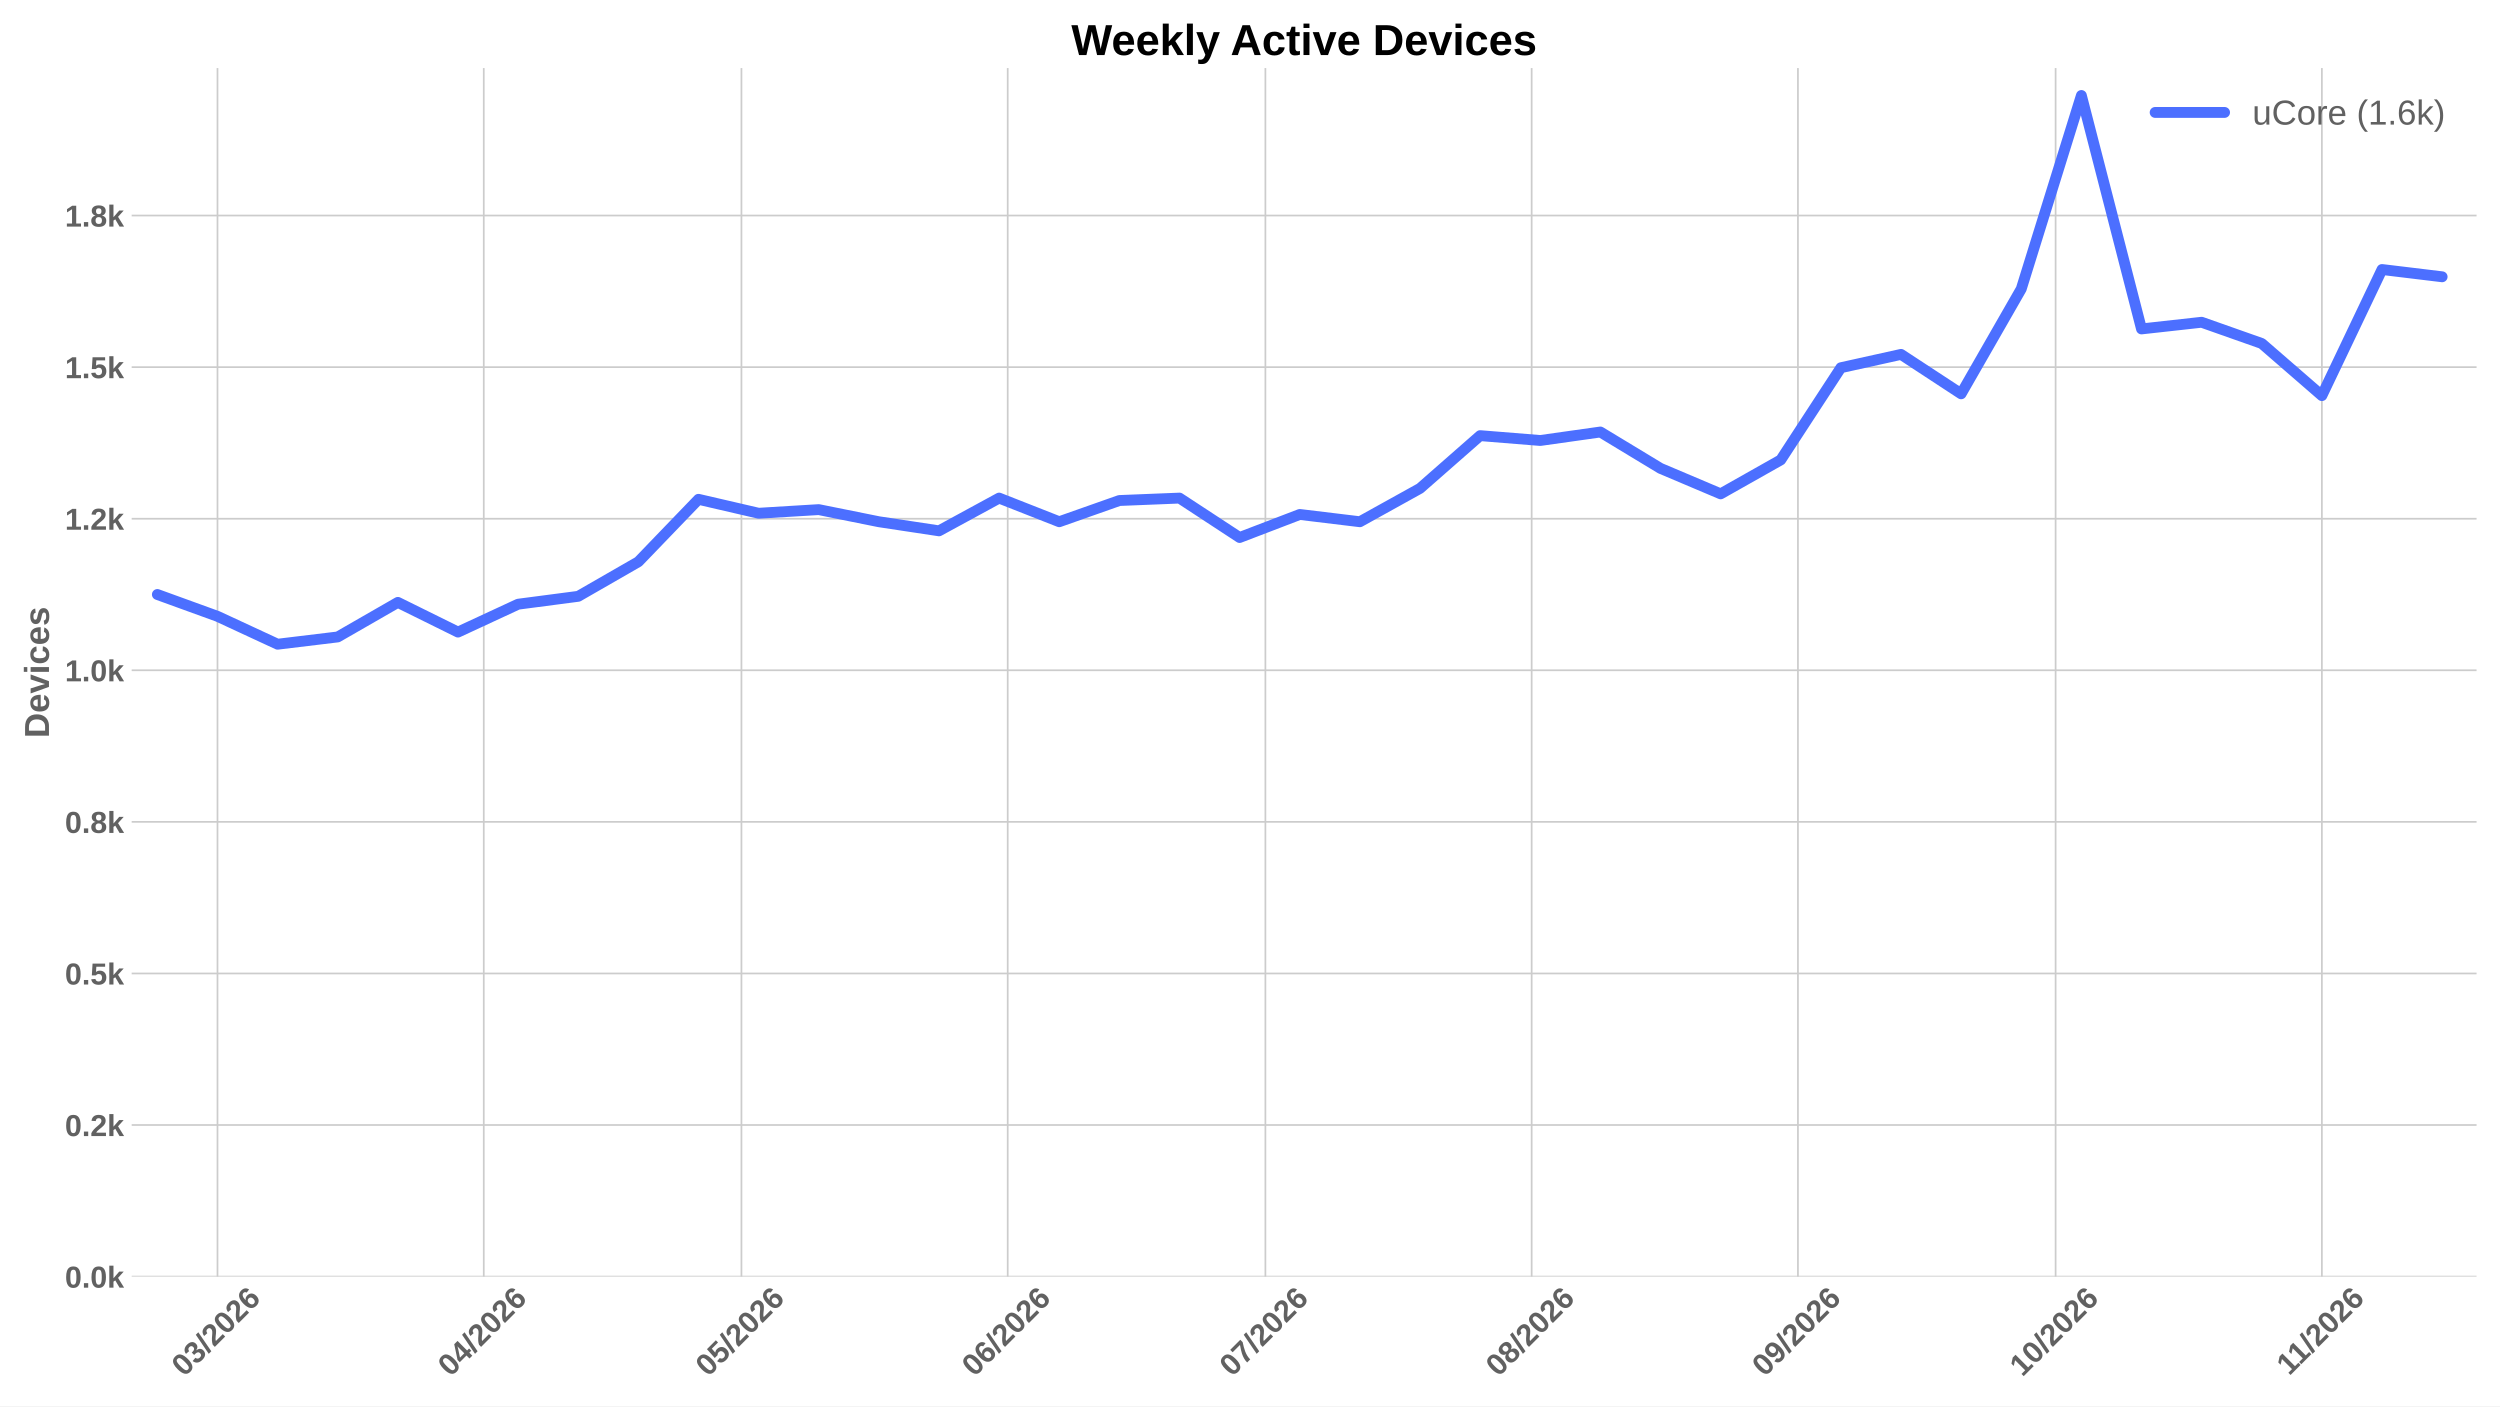
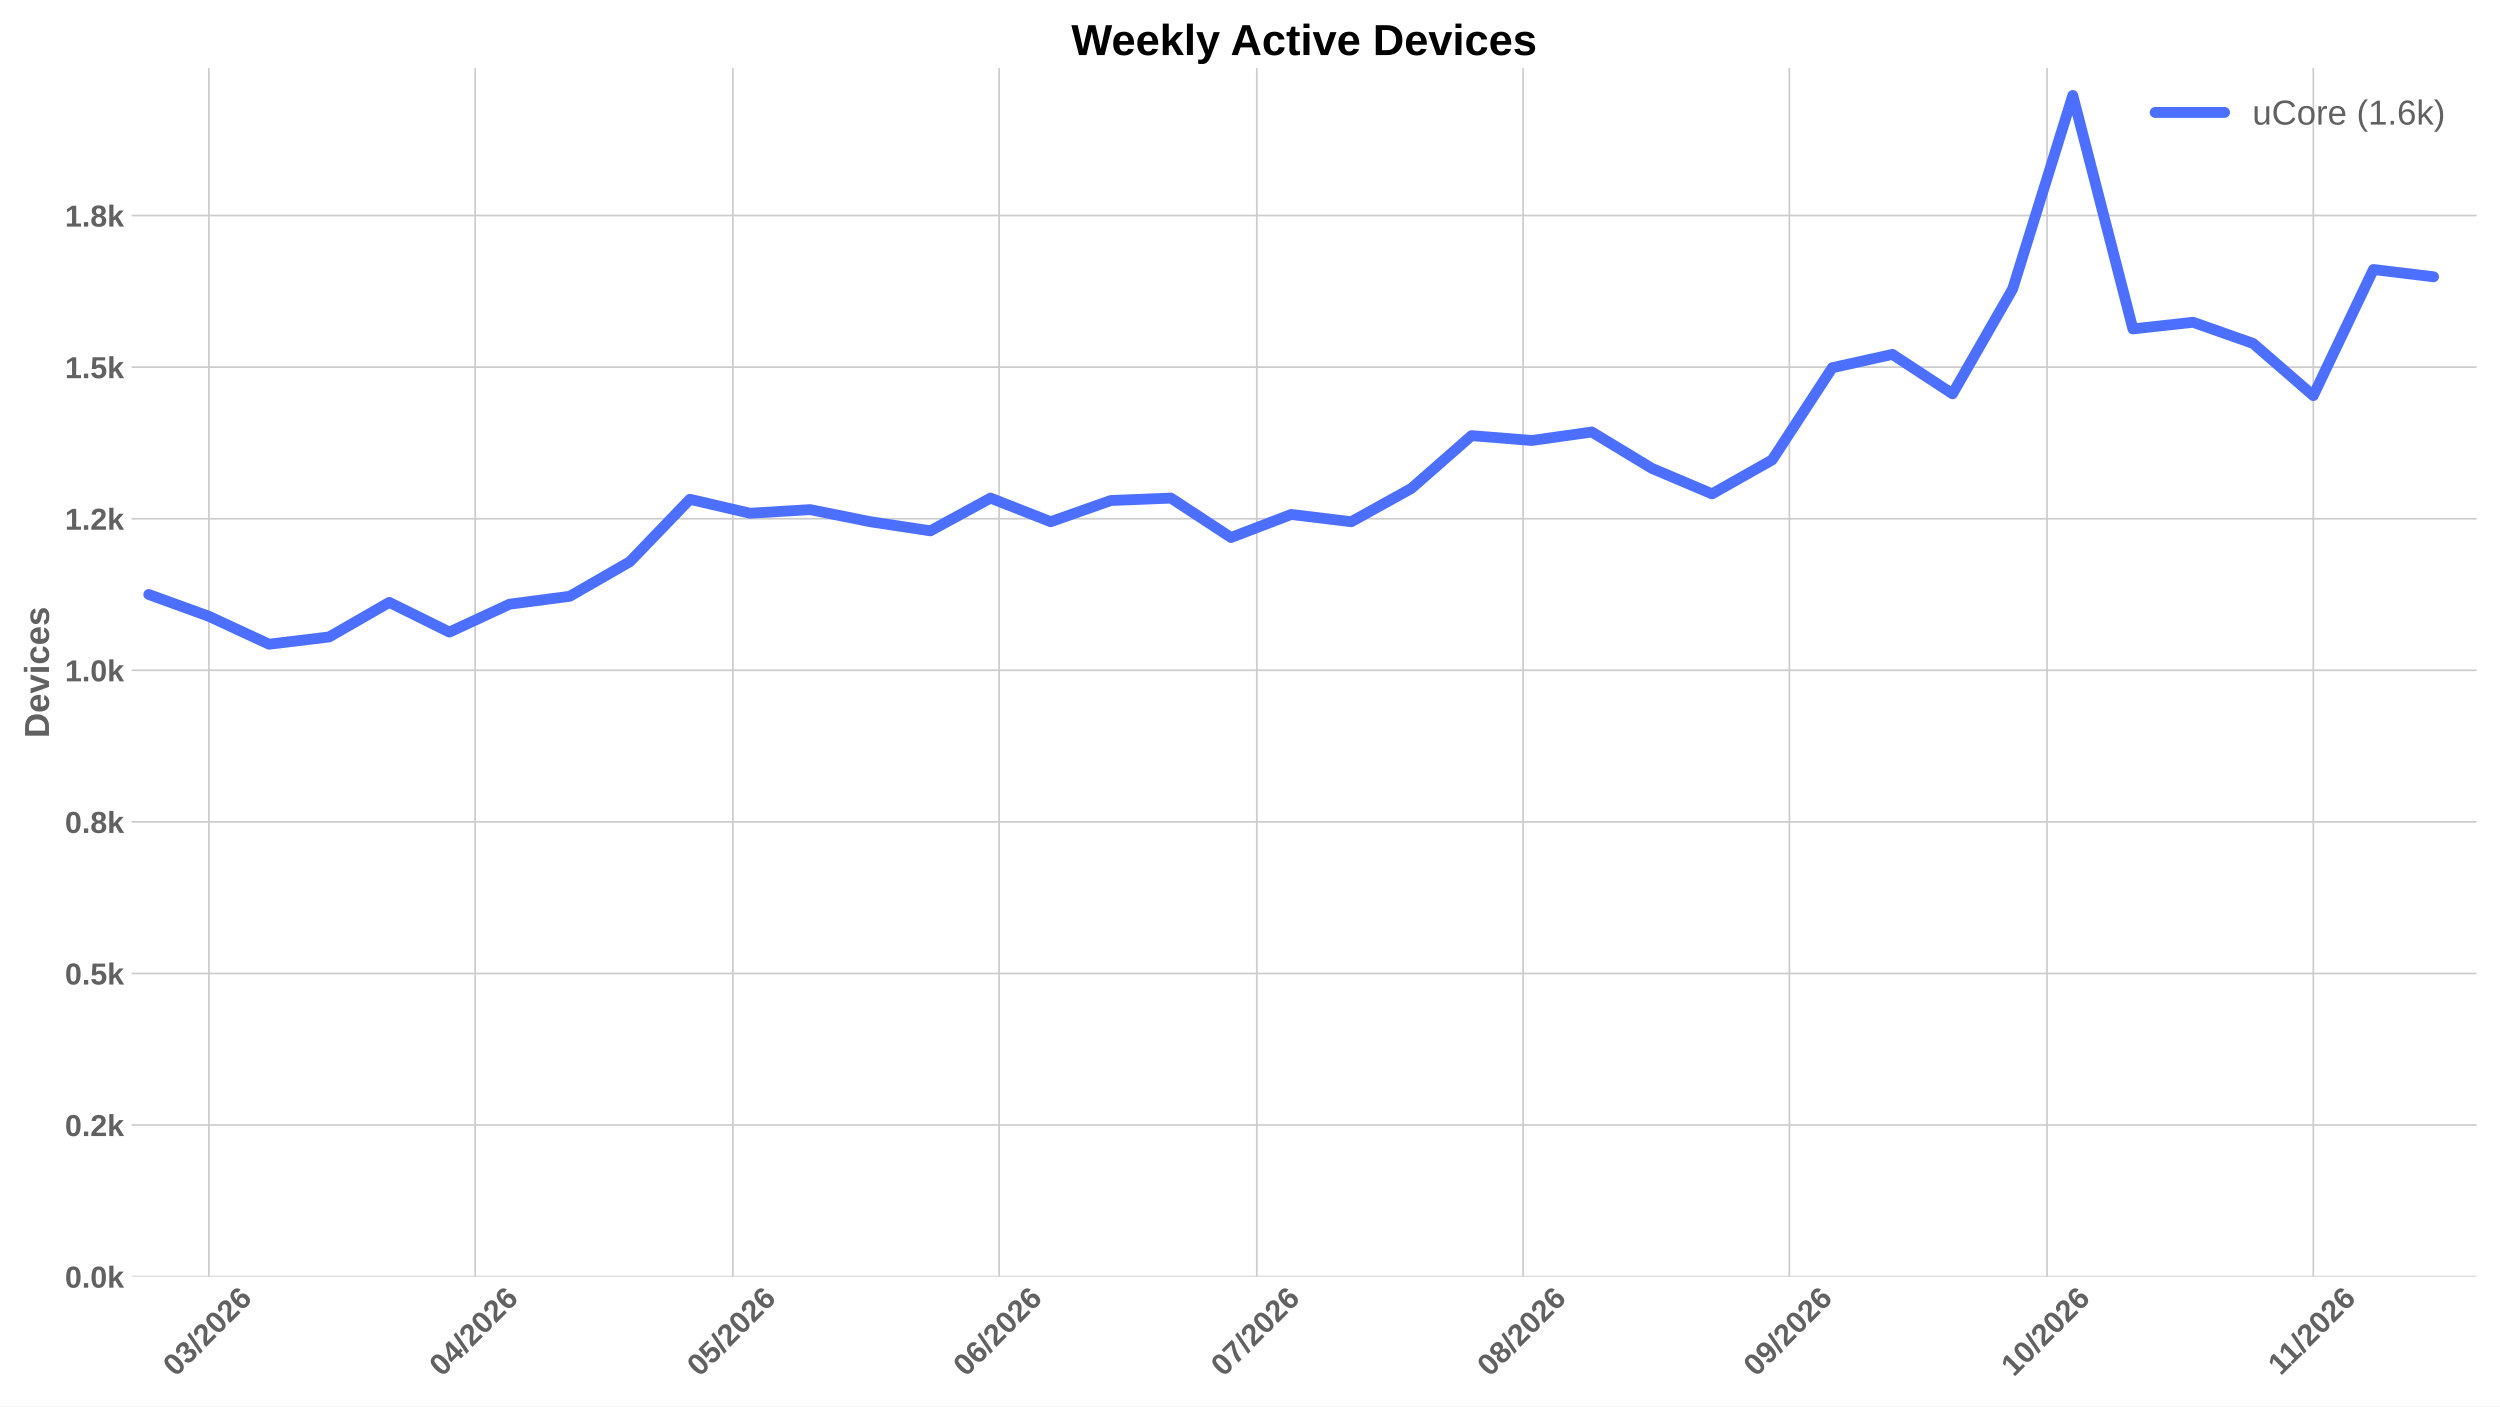
<svg xmlns="http://www.w3.org/2000/svg" xmlns:xlink="http://www.w3.org/1999/xlink" width="1152pt" height="648pt" viewBox="0 0 1152 648" version="1.1">
  <defs>
    <style type="text/css">*{stroke-linejoin: round; stroke-linecap: butt}</style>
  </defs>
  <g id="figure_1">
    <g id="patch_1">
      <path d="M 0 648  L 1152 648  L 1152 0  L 0 0  z " style="fill: #ffffff" />
    </g>
    <g id="axes_1">
      <g id="patch_2">
        <path d="M 60.676 588.262  L 1141.2 588.262  L 1141.2 31.361  L 60.676 31.361  z " style="fill: #ffffff" />
      </g>
      <g id="matplotlib.axis_1">
        <g id="xtick_1">
          <g id="line2d_1">
-             <path d="M 100.221 588.262  L 100.221 31.361  " clip-path="url(#p63a22fe053)" style="fill: none; stroke: #cccccc; stroke-width: 0.8; stroke-linecap: round" />
+             <path d="M 96.264 588.262  L 96.264 31.361  " clip-path="url(#pf9eefc8be8)" style="fill: none; stroke: #cccccc; stroke-width: 0.8; stroke-linecap: round" />
          </g>
          <g id="line2d_2" />
          <g id="text_1">
-             <g style="fill: #616161" transform="translate(84.89238 634.7498) rotate(-45) scale(0.14 -0.14)">
+             <g style="fill: #616161" transform="translate(80.93599 634.7498) rotate(-45) scale(0.14 -0.14)">
              <defs>
                <path id="LiberationSans-Bold-13" d="M 3297 2203  Q 3297 1088 2914 512  Q 2531 -63 1766 -63  Q 253 -63 253 2203  Q 253 2994 418 3494  Q 584 3994 915 4231  Q 1247 4469 1791 4469  Q 2572 4469 2934 3903  Q 3297 3338 3297 2203  z M 2416 2203  Q 2416 2813 2356 3150  Q 2297 3488 2165 3634  Q 2034 3781 1784 3781  Q 1519 3781 1383 3632  Q 1247 3484 1189 3148  Q 1131 2813 1131 2203  Q 1131 1600 1192 1261  Q 1253 922 1386 775  Q 1519 628 1772 628  Q 2022 628 2158 783  Q 2294 938 2355 1278  Q 2416 1619 2416 2203  z " transform="scale(0.015625)" />
                <path id="LiberationSans-Bold-16" d="M 3328 1222  Q 3328 603 2922 265  Q 2516 -72 1766 -72  Q 1056 -72 637 254  Q 219 581 147 1197  L 1041 1275  Q 1125 641 1763 641  Q 2078 641 2253 797  Q 2428 953 2428 1275  Q 2428 1569 2215 1725  Q 2003 1881 1584 1881  L 1278 1881  L 1278 2591  L 1566 2591  Q 1944 2591 2134 2745  Q 2325 2900 2325 3188  Q 2325 3459 2173 3614  Q 2022 3769 1731 3769  Q 1459 3769 1292 3619  Q 1125 3469 1100 3194  L 222 3256  Q 291 3825 694 4147  Q 1097 4469 1747 4469  Q 2438 4469 2827 4158  Q 3216 3847 3216 3297  Q 3216 2884 2973 2618  Q 2731 2353 2275 2266  L 2275 2253  Q 2781 2194 3054 1920  Q 3328 1647 3328 1222  z " transform="scale(0.015625)" />
                <path id="LiberationSans-Bold-12" d="M 63 -128  L 972 4638  L 1716 4638  L 822 -128  L 63 -128  z " transform="scale(0.015625)" />
                <path id="LiberationSans-Bold-15" d="M 222 0  L 222 609  Q 394 988 711 1347  Q 1028 1706 1509 2097  Q 1972 2472 2158 2715  Q 2344 2959 2344 3194  Q 2344 3769 1766 3769  Q 1484 3769 1336 3617  Q 1188 3466 1144 3163  L 259 3213  Q 334 3825 717 4147  Q 1100 4469 1759 4469  Q 2472 4469 2853 4144  Q 3234 3819 3234 3231  Q 3234 2922 3112 2672  Q 2991 2422 2800 2211  Q 2609 2000 2376 1815  Q 2144 1631 1925 1456  Q 1706 1281 1526 1103  Q 1347 925 1259 722  L 3303 722  L 3303 0  L 222 0  z " transform="scale(0.015625)" />
                <path id="LiberationSans-Bold-19" d="M 3328 1441  Q 3328 738 2934 337  Q 2541 -63 1847 -63  Q 1069 -63 651 482  Q 234 1028 234 2100  Q 234 3278 657 3873  Q 1081 4469 1869 4469  Q 2428 4469 2751 4222  Q 3075 3975 3209 3456  L 2381 3341  Q 2263 3775 1850 3775  Q 1497 3775 1295 3422  Q 1094 3069 1094 2350  Q 1234 2584 1484 2709  Q 1734 2834 2050 2834  Q 2641 2834 2984 2459  Q 3328 2084 3328 1441  z M 2447 1416  Q 2447 1791 2273 1989  Q 2100 2188 1797 2188  Q 1506 2188 1331 2002  Q 1156 1816 1156 1509  Q 1156 1125 1339 873  Q 1522 622 1819 622  Q 2116 622 2281 833  Q 2447 1044 2447 1416  z " transform="scale(0.015625)" />
              </defs>
              <use xlink:href="#LiberationSans-Bold-13" />
              <use xlink:href="#LiberationSans-Bold-16" transform="translate(55.60938 0)" />
              <use xlink:href="#LiberationSans-Bold-12" transform="translate(111.2188 0)" />
              <use xlink:href="#LiberationSans-Bold-15" transform="translate(139 0)" />
              <use xlink:href="#LiberationSans-Bold-13" transform="translate(194.6094 0)" />
              <use xlink:href="#LiberationSans-Bold-15" transform="translate(250.2188 0)" />
              <use xlink:href="#LiberationSans-Bold-19" transform="translate(305.8281 0)" />
            </g>
          </g>
        </g>
        <g id="xtick_2">
          <g id="line2d_3">
-             <path d="M 222.918 588.262  L 222.918 31.361  " clip-path="url(#p63a22fe053)" style="fill: none; stroke: #cccccc; stroke-width: 0.8; stroke-linecap: round" />
+             <path d="M 218.961 588.262  L 218.961 31.361  " clip-path="url(#pf9eefc8be8)" style="fill: none; stroke: #cccccc; stroke-width: 0.8; stroke-linecap: round" />
          </g>
          <g id="line2d_4" />
          <g id="text_2">
-             <g style="fill: #616161" transform="translate(207.5893 634.7498) rotate(-45) scale(0.14 -0.14)">
+             <g style="fill: #616161" transform="translate(203.6329 634.7498) rotate(-45) scale(0.14 -0.14)">
              <defs>
                <path id="LiberationSans-Bold-17" d="M 2938 897  L 2938 0  L 2100 0  L 2100 897  L 97 897  L 97 1556  L 1956 4403  L 2938 4403  L 2938 1550  L 3525 1550  L 3525 897  L 2938 897  z M 2100 2991  Q 2100 3159 2111 3356  Q 2122 3553 2128 3609  Q 2047 3434 1834 3103  L 813 1550  L 2100 1550  L 2100 2991  z " transform="scale(0.015625)" />
              </defs>
              <use xlink:href="#LiberationSans-Bold-13" />
              <use xlink:href="#LiberationSans-Bold-17" transform="translate(55.60938 0)" />
              <use xlink:href="#LiberationSans-Bold-12" transform="translate(111.2188 0)" />
              <use xlink:href="#LiberationSans-Bold-15" transform="translate(139 0)" />
              <use xlink:href="#LiberationSans-Bold-13" transform="translate(194.6094 0)" />
              <use xlink:href="#LiberationSans-Bold-15" transform="translate(250.2188 0)" />
              <use xlink:href="#LiberationSans-Bold-19" transform="translate(305.8281 0)" />
            </g>
          </g>
        </g>
        <g id="xtick_3">
          <g id="line2d_5">
-             <path d="M 341.657 588.262  L 341.657 31.361  " clip-path="url(#p63a22fe053)" style="fill: none; stroke: #cccccc; stroke-width: 0.8; stroke-linecap: round" />
+             <path d="M 337.7 588.262  L 337.7 31.361  " clip-path="url(#pf9eefc8be8)" style="fill: none; stroke: #cccccc; stroke-width: 0.8; stroke-linecap: round" />
          </g>
          <g id="line2d_6" />
          <g id="text_3">
-             <g style="fill: #616161" transform="translate(326.3282 634.7498) rotate(-45) scale(0.14 -0.14)">
+             <g style="fill: #616161" transform="translate(322.3718 634.7498) rotate(-45) scale(0.14 -0.14)">
              <defs>
                <path id="LiberationSans-Bold-18" d="M 3381 1466  Q 3381 766 2945 351  Q 2509 -63 1750 -63  Q 1088 -63 689 235  Q 291 534 197 1100  L 1075 1172  Q 1144 891 1319 762  Q 1494 634 1759 634  Q 2088 634 2283 843  Q 2478 1053 2478 1447  Q 2478 1794 2293 2001  Q 2109 2209 1778 2209  Q 1413 2209 1181 1925  L 325 1925  L 478 4403  L 3125 4403  L 3125 3750  L 1275 3750  L 1203 2638  Q 1522 2919 2000 2919  Q 2628 2919 3004 2528  Q 3381 2138 3381 1466  z " transform="scale(0.015625)" />
              </defs>
              <use xlink:href="#LiberationSans-Bold-13" />
              <use xlink:href="#LiberationSans-Bold-18" transform="translate(55.60938 0)" />
              <use xlink:href="#LiberationSans-Bold-12" transform="translate(111.2188 0)" />
              <use xlink:href="#LiberationSans-Bold-15" transform="translate(139 0)" />
              <use xlink:href="#LiberationSans-Bold-13" transform="translate(194.6094 0)" />
              <use xlink:href="#LiberationSans-Bold-15" transform="translate(250.2188 0)" />
              <use xlink:href="#LiberationSans-Bold-19" transform="translate(305.8281 0)" />
            </g>
          </g>
        </g>
        <g id="xtick_4">
          <g id="line2d_7">
-             <path d="M 464.353 588.262  L 464.353 31.361  " clip-path="url(#p63a22fe053)" style="fill: none; stroke: #cccccc; stroke-width: 0.8; stroke-linecap: round" />
+             <path d="M 460.397 588.262  L 460.397 31.361  " clip-path="url(#pf9eefc8be8)" style="fill: none; stroke: #cccccc; stroke-width: 0.8; stroke-linecap: round" />
          </g>
          <g id="line2d_8" />
          <g id="text_4">
-             <g style="fill: #616161" transform="translate(449.0251 634.7498) rotate(-45) scale(0.14 -0.14)">
+             <g style="fill: #616161" transform="translate(445.0688 634.7498) rotate(-45) scale(0.14 -0.14)">
              <use xlink:href="#LiberationSans-Bold-13" />
              <use xlink:href="#LiberationSans-Bold-19" transform="translate(55.60938 0)" />
              <use xlink:href="#LiberationSans-Bold-12" transform="translate(111.2188 0)" />
              <use xlink:href="#LiberationSans-Bold-15" transform="translate(139 0)" />
              <use xlink:href="#LiberationSans-Bold-13" transform="translate(194.6094 0)" />
              <use xlink:href="#LiberationSans-Bold-15" transform="translate(250.2188 0)" />
              <use xlink:href="#LiberationSans-Bold-19" transform="translate(305.8281 0)" />
            </g>
          </g>
        </g>
        <g id="xtick_5">
          <g id="line2d_9">
-             <path d="M 583.092 588.262  L 583.092 31.361  " clip-path="url(#p63a22fe053)" style="fill: none; stroke: #cccccc; stroke-width: 0.8; stroke-linecap: round" />
+             <path d="M 579.136 588.262  L 579.136 31.361  " clip-path="url(#pf9eefc8be8)" style="fill: none; stroke: #cccccc; stroke-width: 0.8; stroke-linecap: round" />
          </g>
          <g id="line2d_10" />
          <g id="text_5">
-             <g style="fill: #616161" transform="translate(567.7641 634.7498) rotate(-45) scale(0.14 -0.14)">
+             <g style="fill: #616161" transform="translate(563.8077 634.7498) rotate(-45) scale(0.14 -0.14)">
              <defs>
                <path id="LiberationSans-Bold-1a" d="M 3278 3706  Q 2981 3238 2717 2797  Q 2453 2356 2256 1911  Q 2059 1466 1945 995  Q 1831 525 1831 0  L 916 0  Q 916 550 1059 1064  Q 1203 1578 1475 2111  Q 1747 2644 2463 3681  L 275 3681  L 275 4403  L 3278 4403  L 3278 3706  z " transform="scale(0.015625)" />
              </defs>
              <use xlink:href="#LiberationSans-Bold-13" />
              <use xlink:href="#LiberationSans-Bold-1a" transform="translate(55.60938 0)" />
              <use xlink:href="#LiberationSans-Bold-12" transform="translate(111.2188 0)" />
              <use xlink:href="#LiberationSans-Bold-15" transform="translate(139 0)" />
              <use xlink:href="#LiberationSans-Bold-13" transform="translate(194.6094 0)" />
              <use xlink:href="#LiberationSans-Bold-15" transform="translate(250.2188 0)" />
              <use xlink:href="#LiberationSans-Bold-19" transform="translate(305.8281 0)" />
            </g>
          </g>
        </g>
        <g id="xtick_6">
          <g id="line2d_11">
-             <path d="M 705.789 588.262  L 705.789 31.361  " clip-path="url(#p63a22fe053)" style="fill: none; stroke: #cccccc; stroke-width: 0.8; stroke-linecap: round" />
+             <path d="M 701.833 588.262  L 701.833 31.361  " clip-path="url(#pf9eefc8be8)" style="fill: none; stroke: #cccccc; stroke-width: 0.8; stroke-linecap: round" />
          </g>
          <g id="line2d_12" />
          <g id="text_6">
-             <g style="fill: #616161" transform="translate(690.461 634.7498) rotate(-45) scale(0.14 -0.14)">
+             <g style="fill: #616161" transform="translate(686.5046 634.7498) rotate(-45) scale(0.14 -0.14)">
              <defs>
                <path id="LiberationSans-Bold-1b" d="M 3363 1241  Q 3363 622 2953 279  Q 2544 -63 1784 -63  Q 1031 -63 617 278  Q 203 619 203 1234  Q 203 1656 447 1945  Q 691 2234 1100 2303  L 1100 2316  Q 744 2394 525 2669  Q 306 2944 306 3303  Q 306 3844 689 4156  Q 1072 4469 1772 4469  Q 2488 4469 2870 4164  Q 3253 3859 3253 3297  Q 3253 2938 3036 2666  Q 2819 2394 2453 2322  L 2453 2309  Q 2878 2241 3120 1961  Q 3363 1681 3363 1241  z M 2350 3250  Q 2350 3563 2206 3708  Q 2063 3853 1772 3853  Q 1203 3853 1203 3250  Q 1203 2619 1778 2619  Q 2066 2619 2208 2766  Q 2350 2913 2350 3250  z M 2453 1313  Q 2453 2003 1766 2003  Q 1447 2003 1276 1822  Q 1106 1641 1106 1300  Q 1106 913 1275 734  Q 1444 556 1791 556  Q 2131 556 2292 734  Q 2453 913 2453 1313  z " transform="scale(0.015625)" />
              </defs>
              <use xlink:href="#LiberationSans-Bold-13" />
              <use xlink:href="#LiberationSans-Bold-1b" transform="translate(55.60938 0)" />
              <use xlink:href="#LiberationSans-Bold-12" transform="translate(111.2188 0)" />
              <use xlink:href="#LiberationSans-Bold-15" transform="translate(139 0)" />
              <use xlink:href="#LiberationSans-Bold-13" transform="translate(194.6094 0)" />
              <use xlink:href="#LiberationSans-Bold-15" transform="translate(250.2188 0)" />
              <use xlink:href="#LiberationSans-Bold-19" transform="translate(305.8281 0)" />
            </g>
          </g>
        </g>
        <g id="xtick_7">
          <g id="line2d_13">
-             <path d="M 828.486 588.262  L 828.486 31.361  " clip-path="url(#p63a22fe053)" style="fill: none; stroke: #cccccc; stroke-width: 0.8; stroke-linecap: round" />
+             <path d="M 824.53 588.262  L 824.53 31.361  " clip-path="url(#pf9eefc8be8)" style="fill: none; stroke: #cccccc; stroke-width: 0.8; stroke-linecap: round" />
          </g>
          <g id="line2d_14" />
          <g id="text_7">
-             <g style="fill: #616161" transform="translate(813.1579 634.7498) rotate(-45) scale(0.14 -0.14)">
+             <g style="fill: #616161" transform="translate(809.2015 634.7498) rotate(-45) scale(0.14 -0.14)">
              <defs>
                <path id="LiberationSans-Bold-1c" d="M 3322 2272  Q 3322 1100 2894 518  Q 2466 -63 1678 -63  Q 1097 -63 767 185  Q 438 434 300 972  L 1125 1088  Q 1247 628 1688 628  Q 2056 628 2254 981  Q 2453 1334 2459 2028  Q 2341 1794 2070 1661  Q 1800 1528 1488 1528  Q 906 1528 564 1923  Q 222 2319 222 2994  Q 222 3688 623 4078  Q 1025 4469 1759 4469  Q 2550 4469 2936 3920  Q 3322 3372 3322 2272  z M 2394 2888  Q 2394 3297 2214 3539  Q 2034 3781 1738 3781  Q 1447 3781 1280 3570  Q 1113 3359 1113 2988  Q 1113 2622 1278 2401  Q 1444 2181 1741 2181  Q 2022 2181 2208 2373  Q 2394 2566 2394 2888  z " transform="scale(0.015625)" />
              </defs>
              <use xlink:href="#LiberationSans-Bold-13" />
              <use xlink:href="#LiberationSans-Bold-1c" transform="translate(55.60938 0)" />
              <use xlink:href="#LiberationSans-Bold-12" transform="translate(111.2188 0)" />
              <use xlink:href="#LiberationSans-Bold-15" transform="translate(139 0)" />
              <use xlink:href="#LiberationSans-Bold-13" transform="translate(194.6094 0)" />
              <use xlink:href="#LiberationSans-Bold-15" transform="translate(250.2188 0)" />
              <use xlink:href="#LiberationSans-Bold-19" transform="translate(305.8281 0)" />
            </g>
          </g>
        </g>
        <g id="xtick_8">
          <g id="line2d_15">
-             <path d="M 947.225 588.262  L 947.225 31.361  " clip-path="url(#p63a22fe053)" style="fill: none; stroke: #cccccc; stroke-width: 0.8; stroke-linecap: round" />
+             <path d="M 943.269 588.262  L 943.269 31.361  " clip-path="url(#pf9eefc8be8)" style="fill: none; stroke: #cccccc; stroke-width: 0.8; stroke-linecap: round" />
          </g>
          <g id="line2d_16" />
          <g id="text_8">
-             <g style="fill: #616161" transform="translate(931.8968 634.7498) rotate(-45) scale(0.14 -0.14)">
+             <g style="fill: #616161" transform="translate(927.9404 634.7498) rotate(-45) scale(0.14 -0.14)">
              <defs>
                <path id="LiberationSans-Bold-14" d="M 403 0  L 403 653  L 1494 653  L 1494 3656  L 438 2997  L 438 3688  L 1541 4403  L 2372 4403  L 2372 653  L 3381 653  L 3381 0  L 403 0  z " transform="scale(0.015625)" />
              </defs>
              <use xlink:href="#LiberationSans-Bold-14" />
              <use xlink:href="#LiberationSans-Bold-13" transform="translate(55.60938 0)" />
              <use xlink:href="#LiberationSans-Bold-12" transform="translate(111.2188 0)" />
              <use xlink:href="#LiberationSans-Bold-15" transform="translate(139 0)" />
              <use xlink:href="#LiberationSans-Bold-13" transform="translate(194.6094 0)" />
              <use xlink:href="#LiberationSans-Bold-15" transform="translate(250.2188 0)" />
              <use xlink:href="#LiberationSans-Bold-19" transform="translate(305.8281 0)" />
            </g>
          </g>
        </g>
        <g id="xtick_9">
          <g id="line2d_17">
-             <path d="M 1069.922 588.262  L 1069.922 31.361  " clip-path="url(#p63a22fe053)" style="fill: none; stroke: #cccccc; stroke-width: 0.8; stroke-linecap: round" />
+             <path d="M 1065.966 588.262  L 1065.966 31.361  " clip-path="url(#pf9eefc8be8)" style="fill: none; stroke: #cccccc; stroke-width: 0.8; stroke-linecap: round" />
          </g>
          <g id="line2d_18" />
          <g id="text_9">
-             <g style="fill: #616161" transform="translate(1054.867 634.2038) rotate(-45) scale(0.14 -0.14)">
+             <g style="fill: #616161" transform="translate(1050.91 634.2038) rotate(-45) scale(0.14 -0.14)">
              <use xlink:href="#LiberationSans-Bold-14" />
              <use xlink:href="#LiberationSans-Bold-14" transform="translate(50.09375 0)" />
              <use xlink:href="#LiberationSans-Bold-12" transform="translate(105.7031 0)" />
              <use xlink:href="#LiberationSans-Bold-15" transform="translate(133.4844 0)" />
              <use xlink:href="#LiberationSans-Bold-13" transform="translate(189.0938 0)" />
              <use xlink:href="#LiberationSans-Bold-15" transform="translate(244.7031 0)" />
              <use xlink:href="#LiberationSans-Bold-19" transform="translate(300.3125 0)" />
            </g>
          </g>
        </g>
      </g>
      <g id="matplotlib.axis_2">
        <g id="ytick_1">
          <g id="line2d_19">
-             <path d="M 60.676 588.262  L 1141.2 588.262  " clip-path="url(#p63a22fe053)" style="fill: none; stroke: #cccccc; stroke-width: 0.8; stroke-linecap: round" />
+             <path d="M 60.676 588.262  L 1141.2 588.262  " clip-path="url(#pf9eefc8be8)" style="fill: none; stroke: #cccccc; stroke-width: 0.8; stroke-linecap: round" />
          </g>
          <g id="line2d_20" />
          <g id="text_10">
            <g style="fill: #616161" transform="translate(29.93031 593.3584) scale(0.14 -0.14)">
              <defs>
                <path id="LiberationSans-Bold-11" d="M 434 0  L 434 953  L 1338 953  L 1338 0  L 434 0  z " transform="scale(0.015625)" />
                <path id="LiberationSans-Bold-4e" d="M 2606 0  L 1703 1531  L 1325 1269  L 1325 0  L 447 0  L 447 4638  L 1325 4638  L 1325 1981  L 2531 3381  L 3475 3381  L 2288 2063  L 3566 0  L 2606 0  z " transform="scale(0.015625)" />
              </defs>
              <use xlink:href="#LiberationSans-Bold-13" />
              <use xlink:href="#LiberationSans-Bold-11" transform="translate(55.60938 0)" />
              <use xlink:href="#LiberationSans-Bold-13" transform="translate(83.39062 0)" />
              <use xlink:href="#LiberationSans-Bold-4e" transform="translate(139 0)" />
            </g>
          </g>
        </g>
        <g id="ytick_2">
          <g id="line2d_21">
-             <path d="M 60.676 518.414  L 1141.2 518.414  " clip-path="url(#p63a22fe053)" style="fill: none; stroke: #cccccc; stroke-width: 0.8; stroke-linecap: round" />
+             <path d="M 60.676 518.414  L 1141.2 518.414  " clip-path="url(#pf9eefc8be8)" style="fill: none; stroke: #cccccc; stroke-width: 0.8; stroke-linecap: round" />
          </g>
          <g id="line2d_22" />
          <g id="text_11">
            <g style="fill: #616161" transform="translate(29.93031 523.51) scale(0.14 -0.14)">
              <use xlink:href="#LiberationSans-Bold-13" />
              <use xlink:href="#LiberationSans-Bold-11" transform="translate(55.60938 0)" />
              <use xlink:href="#LiberationSans-Bold-15" transform="translate(83.39062 0)" />
              <use xlink:href="#LiberationSans-Bold-4e" transform="translate(139 0)" />
            </g>
          </g>
        </g>
        <g id="ytick_3">
          <g id="line2d_23">
-             <path d="M 60.676 448.565  L 1141.2 448.565  " clip-path="url(#p63a22fe053)" style="fill: none; stroke: #cccccc; stroke-width: 0.8; stroke-linecap: round" />
+             <path d="M 60.676 448.565  L 1141.2 448.565  " clip-path="url(#pf9eefc8be8)" style="fill: none; stroke: #cccccc; stroke-width: 0.8; stroke-linecap: round" />
          </g>
          <g id="line2d_24" />
          <g id="text_12">
            <g style="fill: #616161" transform="translate(29.93031 453.6615) scale(0.14 -0.14)">
              <use xlink:href="#LiberationSans-Bold-13" />
              <use xlink:href="#LiberationSans-Bold-11" transform="translate(55.60938 0)" />
              <use xlink:href="#LiberationSans-Bold-18" transform="translate(83.39062 0)" />
              <use xlink:href="#LiberationSans-Bold-4e" transform="translate(139 0)" />
            </g>
          </g>
        </g>
        <g id="ytick_4">
          <g id="line2d_25">
-             <path d="M 60.676 378.717  L 1141.2 378.717  " clip-path="url(#p63a22fe053)" style="fill: none; stroke: #cccccc; stroke-width: 0.8; stroke-linecap: round" />
+             <path d="M 60.676 378.717  L 1141.2 378.717  " clip-path="url(#pf9eefc8be8)" style="fill: none; stroke: #cccccc; stroke-width: 0.8; stroke-linecap: round" />
          </g>
          <g id="line2d_26" />
          <g id="text_13">
            <g style="fill: #616161" transform="translate(29.93031 383.8131) scale(0.14 -0.14)">
              <use xlink:href="#LiberationSans-Bold-13" />
              <use xlink:href="#LiberationSans-Bold-11" transform="translate(55.60938 0)" />
              <use xlink:href="#LiberationSans-Bold-1b" transform="translate(83.39062 0)" />
              <use xlink:href="#LiberationSans-Bold-4e" transform="translate(139 0)" />
            </g>
          </g>
        </g>
        <g id="ytick_5">
          <g id="line2d_27">
-             <path d="M 60.676 308.868  L 1141.2 308.868  " clip-path="url(#p63a22fe053)" style="fill: none; stroke: #cccccc; stroke-width: 0.8; stroke-linecap: round" />
+             <path d="M 60.676 308.868  L 1141.2 308.868  " clip-path="url(#pf9eefc8be8)" style="fill: none; stroke: #cccccc; stroke-width: 0.8; stroke-linecap: round" />
          </g>
          <g id="line2d_28" />
          <g id="text_14">
            <g style="fill: #616161" transform="translate(29.93031 313.9646) scale(0.14 -0.14)">
              <use xlink:href="#LiberationSans-Bold-14" />
              <use xlink:href="#LiberationSans-Bold-11" transform="translate(55.60938 0)" />
              <use xlink:href="#LiberationSans-Bold-13" transform="translate(83.39062 0)" />
              <use xlink:href="#LiberationSans-Bold-4e" transform="translate(139 0)" />
            </g>
          </g>
        </g>
        <g id="ytick_6">
          <g id="line2d_29">
-             <path d="M 60.676 239.02  L 1141.2 239.02  " clip-path="url(#p63a22fe053)" style="fill: none; stroke: #cccccc; stroke-width: 0.8; stroke-linecap: round" />
+             <path d="M 60.676 239.02  L 1141.2 239.02  " clip-path="url(#pf9eefc8be8)" style="fill: none; stroke: #cccccc; stroke-width: 0.8; stroke-linecap: round" />
          </g>
          <g id="line2d_30" />
          <g id="text_15">
            <g style="fill: #616161" transform="translate(29.93031 244.1162) scale(0.14 -0.14)">
              <use xlink:href="#LiberationSans-Bold-14" />
              <use xlink:href="#LiberationSans-Bold-11" transform="translate(55.60938 0)" />
              <use xlink:href="#LiberationSans-Bold-15" transform="translate(83.39062 0)" />
              <use xlink:href="#LiberationSans-Bold-4e" transform="translate(139 0)" />
            </g>
          </g>
        </g>
        <g id="ytick_7">
          <g id="line2d_31">
-             <path d="M 60.676 169.172  L 1141.2 169.172  " clip-path="url(#p63a22fe053)" style="fill: none; stroke: #cccccc; stroke-width: 0.8; stroke-linecap: round" />
+             <path d="M 60.676 169.172  L 1141.2 169.172  " clip-path="url(#pf9eefc8be8)" style="fill: none; stroke: #cccccc; stroke-width: 0.8; stroke-linecap: round" />
          </g>
          <g id="line2d_32" />
          <g id="text_16">
            <g style="fill: #616161" transform="translate(29.93031 174.2677) scale(0.14 -0.14)">
              <use xlink:href="#LiberationSans-Bold-14" />
              <use xlink:href="#LiberationSans-Bold-11" transform="translate(55.60938 0)" />
              <use xlink:href="#LiberationSans-Bold-18" transform="translate(83.39062 0)" />
              <use xlink:href="#LiberationSans-Bold-4e" transform="translate(139 0)" />
            </g>
          </g>
        </g>
        <g id="ytick_8">
          <g id="line2d_33">
-             <path d="M 60.676 99.323  L 1141.2 99.323  " clip-path="url(#p63a22fe053)" style="fill: none; stroke: #cccccc; stroke-width: 0.8; stroke-linecap: round" />
+             <path d="M 60.676 99.323  L 1141.2 99.323  " clip-path="url(#pf9eefc8be8)" style="fill: none; stroke: #cccccc; stroke-width: 0.8; stroke-linecap: round" />
          </g>
          <g id="line2d_34" />
          <g id="text_17">
            <g style="fill: #616161" transform="translate(29.93031 104.4193) scale(0.14 -0.14)">
              <use xlink:href="#LiberationSans-Bold-14" />
              <use xlink:href="#LiberationSans-Bold-11" transform="translate(55.60938 0)" />
              <use xlink:href="#LiberationSans-Bold-1b" transform="translate(83.39062 0)" />
              <use xlink:href="#LiberationSans-Bold-4e" transform="translate(139 0)" />
            </g>
          </g>
        </g>
        <g id="text_18">
          <g style="fill: #616161" transform="translate(22.56312 340.0552) rotate(-90) scale(0.16 -0.16)">
            <defs>
              <path id="LiberationSans-Bold-27" d="M 4353 2234  Q 4353 1553 4086 1045  Q 3819 538 3330 269  Q 2841 0 2209 0  L 428 0  L 428 4403  L 2022 4403  Q 3134 4403 3743 3842  Q 4353 3281 4353 2234  z M 3425 2234  Q 3425 2944 3056 3317  Q 2688 3691 2003 3691  L 1350 3691  L 1350 713  L 2131 713  Q 2725 713 3075 1122  Q 3425 1531 3425 2234  z " transform="scale(0.015625)" />
              <path id="LiberationSans-Bold-48" d="M 1831 -63  Q 1069 -63 659 389  Q 250 841 250 1706  Q 250 2544 665 2994  Q 1081 3444 1844 3444  Q 2572 3444 2956 2961  Q 3341 2478 3341 1547  L 3341 1522  L 1172 1522  Q 1172 1028 1355 776  Q 1538 525 1875 525  Q 2341 525 2463 928  L 3291 856  Q 2931 -63 1831 -63  z M 1831 2891  Q 1522 2891 1355 2675  Q 1188 2459 1178 2072  L 2491 2072  Q 2466 2481 2294 2686  Q 2122 2891 1831 2891  z " transform="scale(0.015625)" />
              <path id="LiberationSans-Bold-59" d="M 2284 0  L 1234 0  L 25 3381  L 953 3381  L 1544 1491  Q 1591 1334 1766 709  Q 1797 838 1894 1159  Q 1991 1481 2613 3381  L 3531 3381  L 2284 0  z " transform="scale(0.015625)" />
              <path id="LiberationSans-Bold-4c" d="M 447 3991  L 447 4638  L 1325 4638  L 1325 3991  L 447 3991  z M 447 0  L 447 3381  L 1325 3381  L 1325 0  L 447 0  z " transform="scale(0.015625)" />
              <path id="LiberationSans-Bold-46" d="M 1856 -63  Q 1088 -63 669 395  Q 250 853 250 1672  Q 250 2509 672 2976  Q 1094 3444 1869 3444  Q 2466 3444 2856 3144  Q 3247 2844 3347 2316  L 2463 2272  Q 2425 2531 2275 2686  Q 2125 2841 1850 2841  Q 1172 2841 1172 1706  Q 1172 538 1863 538  Q 2113 538 2281 695  Q 2450 853 2491 1166  L 3372 1125  Q 3325 778 3123 506  Q 2922 234 2594 85  Q 2266 -63 1856 -63  z " transform="scale(0.015625)" />
              <path id="LiberationSans-Bold-56" d="M 3297 988  Q 3297 497 2895 217  Q 2494 -63 1784 -63  Q 1088 -63 717 157  Q 347 378 225 844  L 997 959  Q 1063 719 1223 619  Q 1384 519 1784 519  Q 2153 519 2322 612  Q 2491 706 2491 906  Q 2491 1069 2355 1164  Q 2219 1259 1894 1325  Q 1150 1472 890 1598  Q 631 1725 495 1926  Q 359 2128 359 2422  Q 359 2906 732 3176  Q 1106 3447 1791 3447  Q 2394 3447 2761 3212  Q 3128 2978 3219 2534  L 2441 2453  Q 2403 2659 2256 2761  Q 2109 2863 1791 2863  Q 1478 2863 1322 2783  Q 1166 2703 1166 2516  Q 1166 2369 1286 2283  Q 1406 2197 1691 2141  Q 2088 2059 2395 1973  Q 2703 1888 2889 1769  Q 3075 1650 3186 1464  Q 3297 1278 3297 988  z " transform="scale(0.015625)" />
            </defs>
            <use xlink:href="#LiberationSans-Bold-27" />
            <use xlink:href="#LiberationSans-Bold-48" transform="translate(72.21875 0)" />
            <use xlink:href="#LiberationSans-Bold-59" transform="translate(127.8281 0)" />
            <use xlink:href="#LiberationSans-Bold-4c" transform="translate(183.4375 0)" />
            <use xlink:href="#LiberationSans-Bold-46" transform="translate(211.2188 0)" />
            <use xlink:href="#LiberationSans-Bold-48" transform="translate(266.8281 0)" />
            <use xlink:href="#LiberationSans-Bold-56" transform="translate(322.4375 0)" />
          </g>
        </g>
      </g>
      <g id="line2d_35">
-         <path d="M 72.515 273.944  L 100.221 284.002  L 127.926 296.855  L 155.632 293.502  L 183.338 277.576  L 211.044 291.267  L 238.75 278.415  L 266.455 274.782  L 294.161 258.857  L 321.867 230.079  L 349.573 236.505  L 377.278 234.829  L 404.984 240.417  L 432.69 244.608  L 460.396 229.521  L 488.101 240.417  L 515.807 230.638  L 543.513 229.521  L 571.219 247.681  L 598.924 237.064  L 626.63 240.417  L 654.336 225.05  L 682.042 200.743  L 709.747 202.978  L 737.453 199.067  L 765.159 215.83  L 792.865 227.565  L 820.57 211.919  L 848.276 169.451  L 875.982 163.304  L 903.688 181.465  L 931.393 133.13  L 959.099 44.003  L 986.805 151.57  L 1014.511 148.496  L 1042.216 158.275  L 1069.922 182.303  L 1097.628 124.189  L 1125.334 127.542  " clip-path="url(#p63a22fe053)" style="fill: none; stroke: #4c6fff; stroke-width: 5; stroke-linecap: round" />
+         <path d="M 68.559 273.944  L 96.264 284.002  L 123.97 296.855  L 151.676 293.502  L 179.382 277.576  L 207.087 291.267  L 234.793 278.415  L 262.499 274.782  L 290.205 258.857  L 317.91 230.079  L 345.616 236.505  L 373.322 234.829  L 401.028 240.417  L 428.733 244.608  L 456.439 229.521  L 484.145 240.417  L 511.851 230.638  L 539.556 229.521  L 567.262 247.681  L 594.968 237.064  L 622.674 240.417  L 650.379 225.05  L 678.085 200.743  L 705.791 202.978  L 733.497 199.067  L 761.202 215.83  L 788.908 227.565  L 816.614 211.919  L 844.32 169.451  L 872.025 163.304  L 899.731 181.465  L 927.437 133.13  L 955.143 44.003  L 982.848 151.57  L 1010.554 148.496  L 1038.26 158.275  L 1065.966 182.303  L 1093.671 124.189  L 1121.377 127.542  " clip-path="url(#pf9eefc8be8)" style="fill: none; stroke: #4c6fff; stroke-width: 5; stroke-linecap: round" />
      </g>
      <g id="patch_3">
        <path d="M 60.676 588.262  L 60.676 31.361  " style="fill: none" />
      </g>
      <g id="patch_4">
        <path d="M 1141.2 588.262  L 1141.2 31.361  " style="fill: none" />
      </g>
      <g id="patch_5">
        <path d="M 60.676 588.262  L 1141.2 588.262  " style="fill: none" />
      </g>
      <g id="patch_6">
        <path d="M 60.676 31.361  L 1141.2 31.361  " style="fill: none" />
      </g>
      <g id="text_19">
        <g transform="translate(493.655 25.36055) scale(0.2 -0.2)">
          <defs>
            <path id="LiberationSans-Bold-3a" d="M 4897 0  L 3803 0  L 3206 2547  Q 3097 2997 3022 3488  Q 2947 3078 2900 2864  Q 2853 2650 2234 0  L 1141 0  L 6 4403  L 941 4403  L 1578 1559  L 1722 872  Q 1809 1306 1892 1701  Q 1975 2097 2516 4403  L 3547 4403  L 4103 2059  Q 4169 1797 4325 872  L 4403 1234  L 4569 1953  L 5100 4403  L 6034 4403  L 4897 0  z " transform="scale(0.015625)" />
            <path id="LiberationSans-Bold-4f" d="M 447 0  L 447 4638  L 1325 4638  L 1325 0  L 447 0  z " transform="scale(0.015625)" />
            <path id="LiberationSans-Bold-5c" d="M 884 -1328  Q 569 -1328 331 -1288  L 331 -663  Q 497 -688 634 -688  Q 822 -688 945 -628  Q 1069 -569 1167 -431  Q 1266 -294 1388 34  L 50 3381  L 978 3381  L 1509 1797  Q 1634 1456 1825 753  L 1903 1050  L 2106 1784  L 2606 3381  L 3525 3381  L 2188 -178  Q 1919 -828 1630 -1078  Q 1341 -1328 884 -1328  z " transform="scale(0.015625)" />
            <path id="LiberationSans-Bold-3" transform="scale(0.015625)" />
            <path id="LiberationSans-Bold-24" d="M 3541 0  L 3150 1125  L 1472 1125  L 1081 0  L 159 0  L 1766 4403  L 2853 4403  L 4453 0  L 3541 0  z M 2309 3725  L 2291 3656  Q 2259 3544 2215 3400  Q 2172 3256 1678 1819  L 2944 1819  L 2509 3084  L 2375 3509  L 2309 3725  z " transform="scale(0.015625)" />
            <path id="LiberationSans-Bold-57" d="M 1313 -56  Q 925 -56 715 155  Q 506 366 506 794  L 506 2788  L 78 2788  L 78 3381  L 550 3381  L 825 4175  L 1375 4175  L 1375 3381  L 2016 3381  L 2016 2788  L 1375 2788  L 1375 1031  Q 1375 784 1469 667  Q 1563 550 1759 550  Q 1863 550 2053 594  L 2053 50  Q 1728 -56 1313 -56  z " transform="scale(0.015625)" />
          </defs>
          <use xlink:href="#LiberationSans-Bold-3a" />
          <use xlink:href="#LiberationSans-Bold-48" transform="translate(92.57812 0)" />
          <use xlink:href="#LiberationSans-Bold-48" transform="translate(148.1875 0)" />
          <use xlink:href="#LiberationSans-Bold-4e" transform="translate(203.7969 0)" />
          <use xlink:href="#LiberationSans-Bold-4f" transform="translate(259.4062 0)" />
          <use xlink:href="#LiberationSans-Bold-5c" transform="translate(287.1875 0)" />
          <use xlink:href="#LiberationSans-Bold-3" transform="translate(342.7969 0)" />
          <use xlink:href="#LiberationSans-Bold-24" transform="translate(366.875 0)" />
          <use xlink:href="#LiberationSans-Bold-46" transform="translate(439.0938 0)" />
          <use xlink:href="#LiberationSans-Bold-57" transform="translate(494.7031 0)" />
          <use xlink:href="#LiberationSans-Bold-4c" transform="translate(528 0)" />
          <use xlink:href="#LiberationSans-Bold-59" transform="translate(555.7812 0)" />
          <use xlink:href="#LiberationSans-Bold-48" transform="translate(611.3906 0)" />
          <use xlink:href="#LiberationSans-Bold-3" transform="translate(667 0)" />
          <use xlink:href="#LiberationSans-Bold-27" transform="translate(694.7812 0)" />
          <use xlink:href="#LiberationSans-Bold-48" transform="translate(767 0)" />
          <use xlink:href="#LiberationSans-Bold-59" transform="translate(822.6094 0)" />
          <use xlink:href="#LiberationSans-Bold-4c" transform="translate(878.2188 0)" />
          <use xlink:href="#LiberationSans-Bold-46" transform="translate(906 0)" />
          <use xlink:href="#LiberationSans-Bold-48" transform="translate(961.6094 0)" />
          <use xlink:href="#LiberationSans-Bold-56" transform="translate(1017.219 0)" />
        </g>
      </g>
      <g id="legend_1">
        <g id="line2d_36">
          <path d="M 993.085 51.809  L 1009.085 51.809  L 1025.085 51.809  " style="fill: none; stroke: #4c6fff; stroke-width: 5; stroke-linecap: round" />
        </g>
        <g id="text_20">
          <g style="fill: #616161" transform="translate(1037.885 57.40898) scale(0.16 -0.16)">
            <defs>
              <path id="LiberationSans-58" d="M 981 3381  L 981 1238  Q 981 903 1047 718  Q 1113 534 1256 453  Q 1400 372 1678 372  Q 2084 372 2318 650  Q 2553 928 2553 1422  L 2553 3381  L 3116 3381  L 3116 722  Q 3116 131 3134 0  L 2603 0  Q 2600 16 2597 84  Q 2594 153 2589 242  Q 2584 331 2578 578  L 2569 578  Q 2375 228 2120 82  Q 1866 -63 1488 -63  Q 931 -63 673 214  Q 416 491 416 1128  L 416 3381  L 981 3381  z " transform="scale(0.015625)" />
              <path id="LiberationSans-26" d="M 2475 3981  Q 1744 3981 1337 3511  Q 931 3041 931 2222  Q 931 1413 1354 920  Q 1778 428 2500 428  Q 3425 428 3891 1344  L 4378 1100  Q 4106 531 3614 234  Q 3122 -63 2472 -63  Q 1806 -63 1320 214  Q 834 491 579 1005  Q 325 1519 325 2222  Q 325 3275 894 3872  Q 1463 4469 2469 4469  Q 3172 4469 3644 4194  Q 4116 3919 4338 3378  L 3772 3191  Q 3619 3575 3280 3778  Q 2941 3981 2475 3981  z " transform="scale(0.015625)" />
              <path id="LiberationSans-52" d="M 3291 1694  Q 3291 806 2900 371  Q 2509 -63 1766 -63  Q 1025 -63 647 389  Q 269 841 269 1694  Q 269 3444 1784 3444  Q 2559 3444 2925 3017  Q 3291 2591 3291 1694  z M 2700 1694  Q 2700 2394 2492 2711  Q 2284 3028 1794 3028  Q 1300 3028 1079 2704  Q 859 2381 859 1694  Q 859 1025 1076 689  Q 1294 353 1759 353  Q 2266 353 2483 678  Q 2700 1003 2700 1694  z " transform="scale(0.015625)" />
              <path id="LiberationSans-55" d="M 444 0  L 444 2594  Q 444 2950 425 3381  L 956 3381  Q 981 2806 981 2691  L 994 2691  Q 1128 3125 1303 3284  Q 1478 3444 1797 3444  Q 1909 3444 2025 3413  L 2025 2897  Q 1913 2928 1725 2928  Q 1375 2928 1190 2626  Q 1006 2325 1006 1763  L 1006 0  L 444 0  z " transform="scale(0.015625)" />
              <path id="LiberationSans-48" d="M 863 1572  Q 863 991 1103 675  Q 1344 359 1806 359  Q 2172 359 2392 506  Q 2613 653 2691 878  L 3184 738  Q 2881 -63 1806 -63  Q 1056 -63 664 384  Q 272 831 272 1713  Q 272 2550 664 2997  Q 1056 3444 1784 3444  Q 3275 3444 3275 1647  L 3275 1572  L 863 1572  z M 2694 2003  Q 2647 2538 2422 2783  Q 2197 3028 1775 3028  Q 1366 3028 1127 2754  Q 888 2481 869 2003  L 2694 2003  z " transform="scale(0.015625)" />
              <path id="LiberationSans-3" transform="scale(0.015625)" />
              <path id="LiberationSans-b" d="M 397 1663  Q 397 2566 680 3284  Q 963 4003 1550 4638  L 2094 4638  Q 1509 3988 1236 3256  Q 963 2525 963 1656  Q 963 791 1233 62  Q 1503 -666 2094 -1325  L 1550 -1325  Q 959 -688 678 32  Q 397 753 397 1650  L 397 1663  z " transform="scale(0.015625)" />
              <path id="LiberationSans-14" d="M 488 0  L 488 478  L 1609 478  L 1609 3866  L 616 3156  L 616 3688  L 1656 4403  L 2175 4403  L 2175 478  L 3247 478  L 3247 0  L 488 0  z " transform="scale(0.015625)" />
              <path id="LiberationSans-11" d="M 584 0  L 584 684  L 1194 684  L 1194 0  L 584 0  z " transform="scale(0.015625)" />
              <path id="LiberationSans-19" d="M 3278 1441  Q 3278 744 2900 340  Q 2522 -63 1856 -63  Q 1113 -63 719 490  Q 325 1044 325 2100  Q 325 3244 734 3856  Q 1144 4469 1900 4469  Q 2897 4469 3156 3572  L 2619 3475  Q 2453 4013 1894 4013  Q 1413 4013 1148 3564  Q 884 3116 884 2266  Q 1038 2550 1316 2698  Q 1594 2847 1953 2847  Q 2563 2847 2920 2465  Q 3278 2084 3278 1441  z M 2706 1416  Q 2706 1894 2472 2153  Q 2238 2413 1819 2413  Q 1425 2413 1183 2183  Q 941 1953 941 1550  Q 941 1041 1192 716  Q 1444 391 1838 391  Q 2244 391 2475 664  Q 2706 938 2706 1416  z " transform="scale(0.015625)" />
              <path id="LiberationSans-4e" d="M 2550 0  L 1406 1544  L 994 1203  L 994 0  L 431 0  L 431 4638  L 994 4638  L 994 1741  L 2478 3381  L 3138 3381  L 1766 1928  L 3209 0  L 2550 0  z " transform="scale(0.015625)" />
              <path id="LiberationSans-c" d="M 1734 1650  Q 1734 747 1451 28  Q 1169 -691 581 -1325  L 38 -1325  Q 625 -669 897 57  Q 1169 784 1169 1656  Q 1169 2528 895 3256  Q 622 3984 38 4638  L 581 4638  Q 1172 4000 1453 3279  Q 1734 2559 1734 1663  L 1734 1650  z " transform="scale(0.015625)" />
            </defs>
            <use xlink:href="#LiberationSans-58" />
            <use xlink:href="#LiberationSans-26" transform="translate(55.60938 0)" />
            <use xlink:href="#LiberationSans-52" transform="translate(127.8281 0)" />
            <use xlink:href="#LiberationSans-55" transform="translate(183.4375 0)" />
            <use xlink:href="#LiberationSans-48" transform="translate(216.7344 0)" />
            <use xlink:href="#LiberationSans-3" transform="translate(272.3438 0)" />
            <use xlink:href="#LiberationSans-b" transform="translate(300.125 0)" />
            <use xlink:href="#LiberationSans-14" transform="translate(333.4219 0)" />
            <use xlink:href="#LiberationSans-11" transform="translate(389.0312 0)" />
            <use xlink:href="#LiberationSans-19" transform="translate(416.8125 0)" />
            <use xlink:href="#LiberationSans-4e" transform="translate(472.4219 0)" />
            <use xlink:href="#LiberationSans-c" transform="translate(522.4219 0)" />
          </g>
        </g>
      </g>
    </g>
  </g>
  <defs>
-     <clipPath id="p63a22fe053">
+     <clipPath id="pf9eefc8be8">
      <rect x="60.676" y="31.361" width="1080.524" height="556.902" />
    </clipPath>
  </defs>
</svg>
